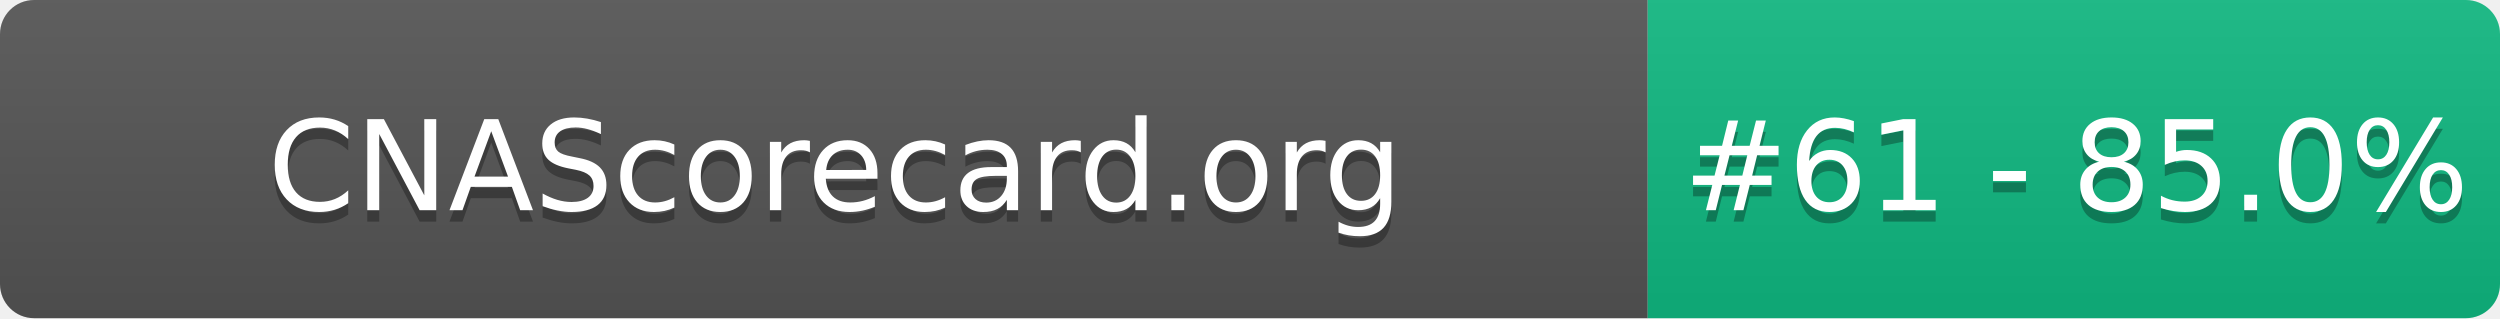
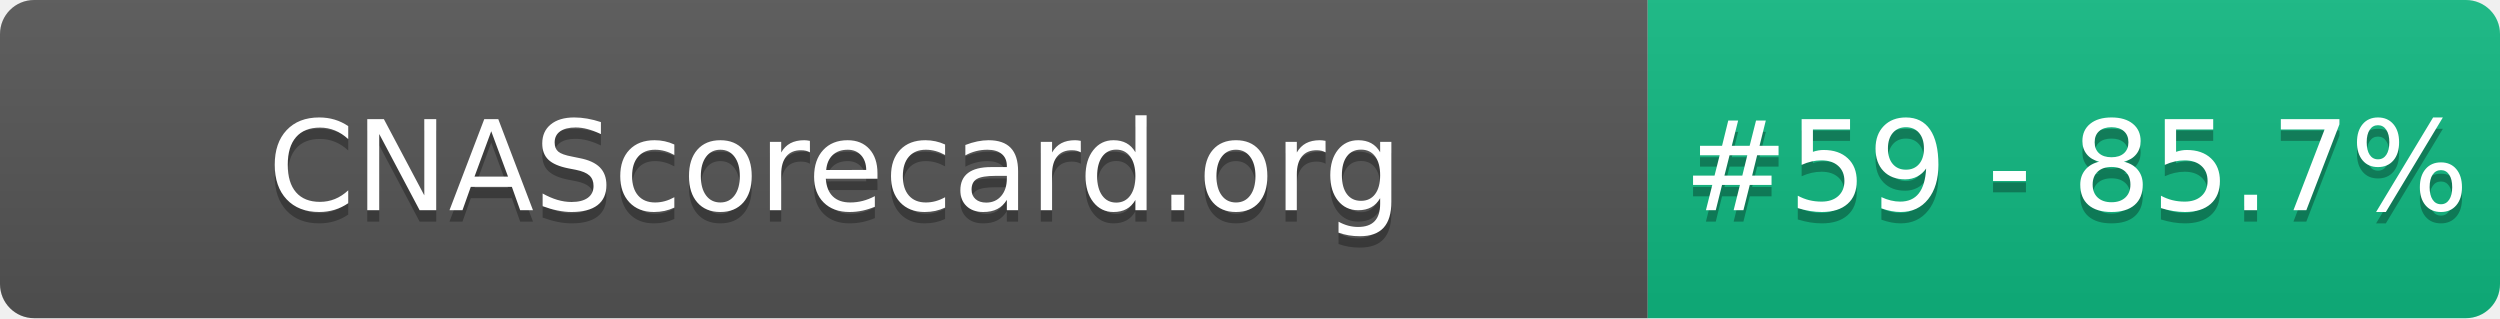
- <svg xmlns="http://www.w3.org/2000/svg" width="220" height="28" role="img" aria-label="CNAScorecard.org: #61 - 85.0%">
+ <svg xmlns="http://www.w3.org/2000/svg" width="220" height="28" role="img" aria-label="CNAScorecard.org: #59 - 85.7%">
  <linearGradient id="s" x2="0" y2="100%">
    <stop offset="0" stop-color="#bbb" stop-opacity=".1" />
    <stop offset="1" stop-opacity=".1" />
  </linearGradient>
  <clipPath id="r">
    <rect width="220" height="28" rx="3" fill="#fff" />
  </clipPath>
  <g clip-path="url(#r)">
    <rect width="145" height="28" fill="#555" />
    <rect x="145" width="75" height="28" fill="#10B981" />
    <rect width="220" height="28" fill="url(#s)" />
  </g>
  <g fill="#fff" text-anchor="middle" font-family="Verdana,Geneva,DejaVu Sans,sans-serif" text-rendering="geometricPrecision" font-size="110">
    <text aria-hidden="true" x="735" y="195" fill="#010101" fill-opacity=".3" transform="scale(.1)" textLength="1350">CNAScorecard.org</text>
    <text x="735" y="185" transform="scale(.1)" fill="#fff" textLength="1350">CNAScorecard.org</text>
-     <text aria-hidden="true" x="1827" y="195" fill="#010101" fill-opacity=".3" transform="scale(.1)" textLength="605">#61 - 85.0%</text>
-     <text x="1827" y="185" transform="scale(.1)" fill="#fff" textLength="605">#61 - 85.0%</text>
+     <text aria-hidden="true" x="1827" y="195" fill="#010101" fill-opacity=".3" transform="scale(.1)" textLength="605">#59 - 85.7%</text>
+     <text x="1827" y="185" transform="scale(.1)" fill="#fff" textLength="605">#59 - 85.7%</text>
  </g>
</svg>
